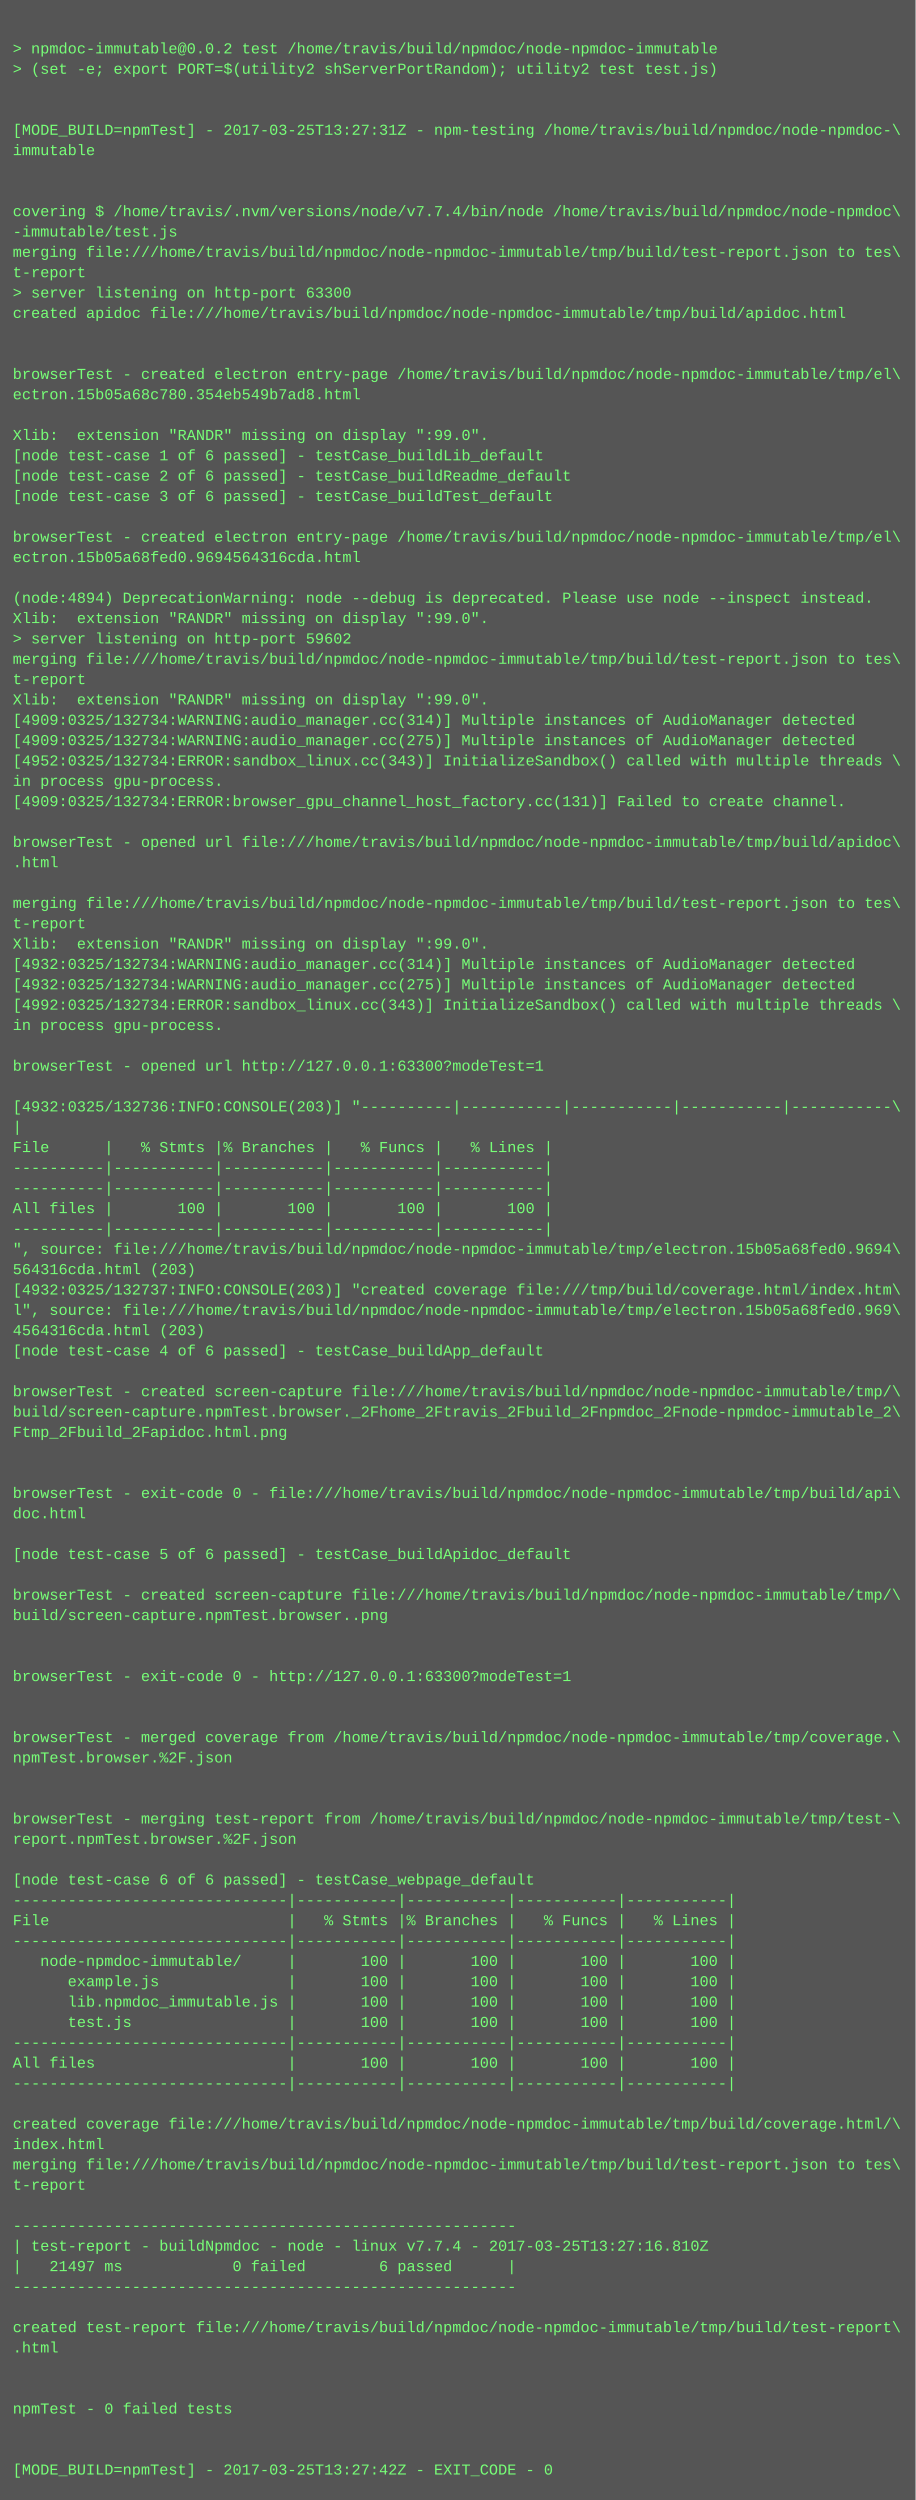
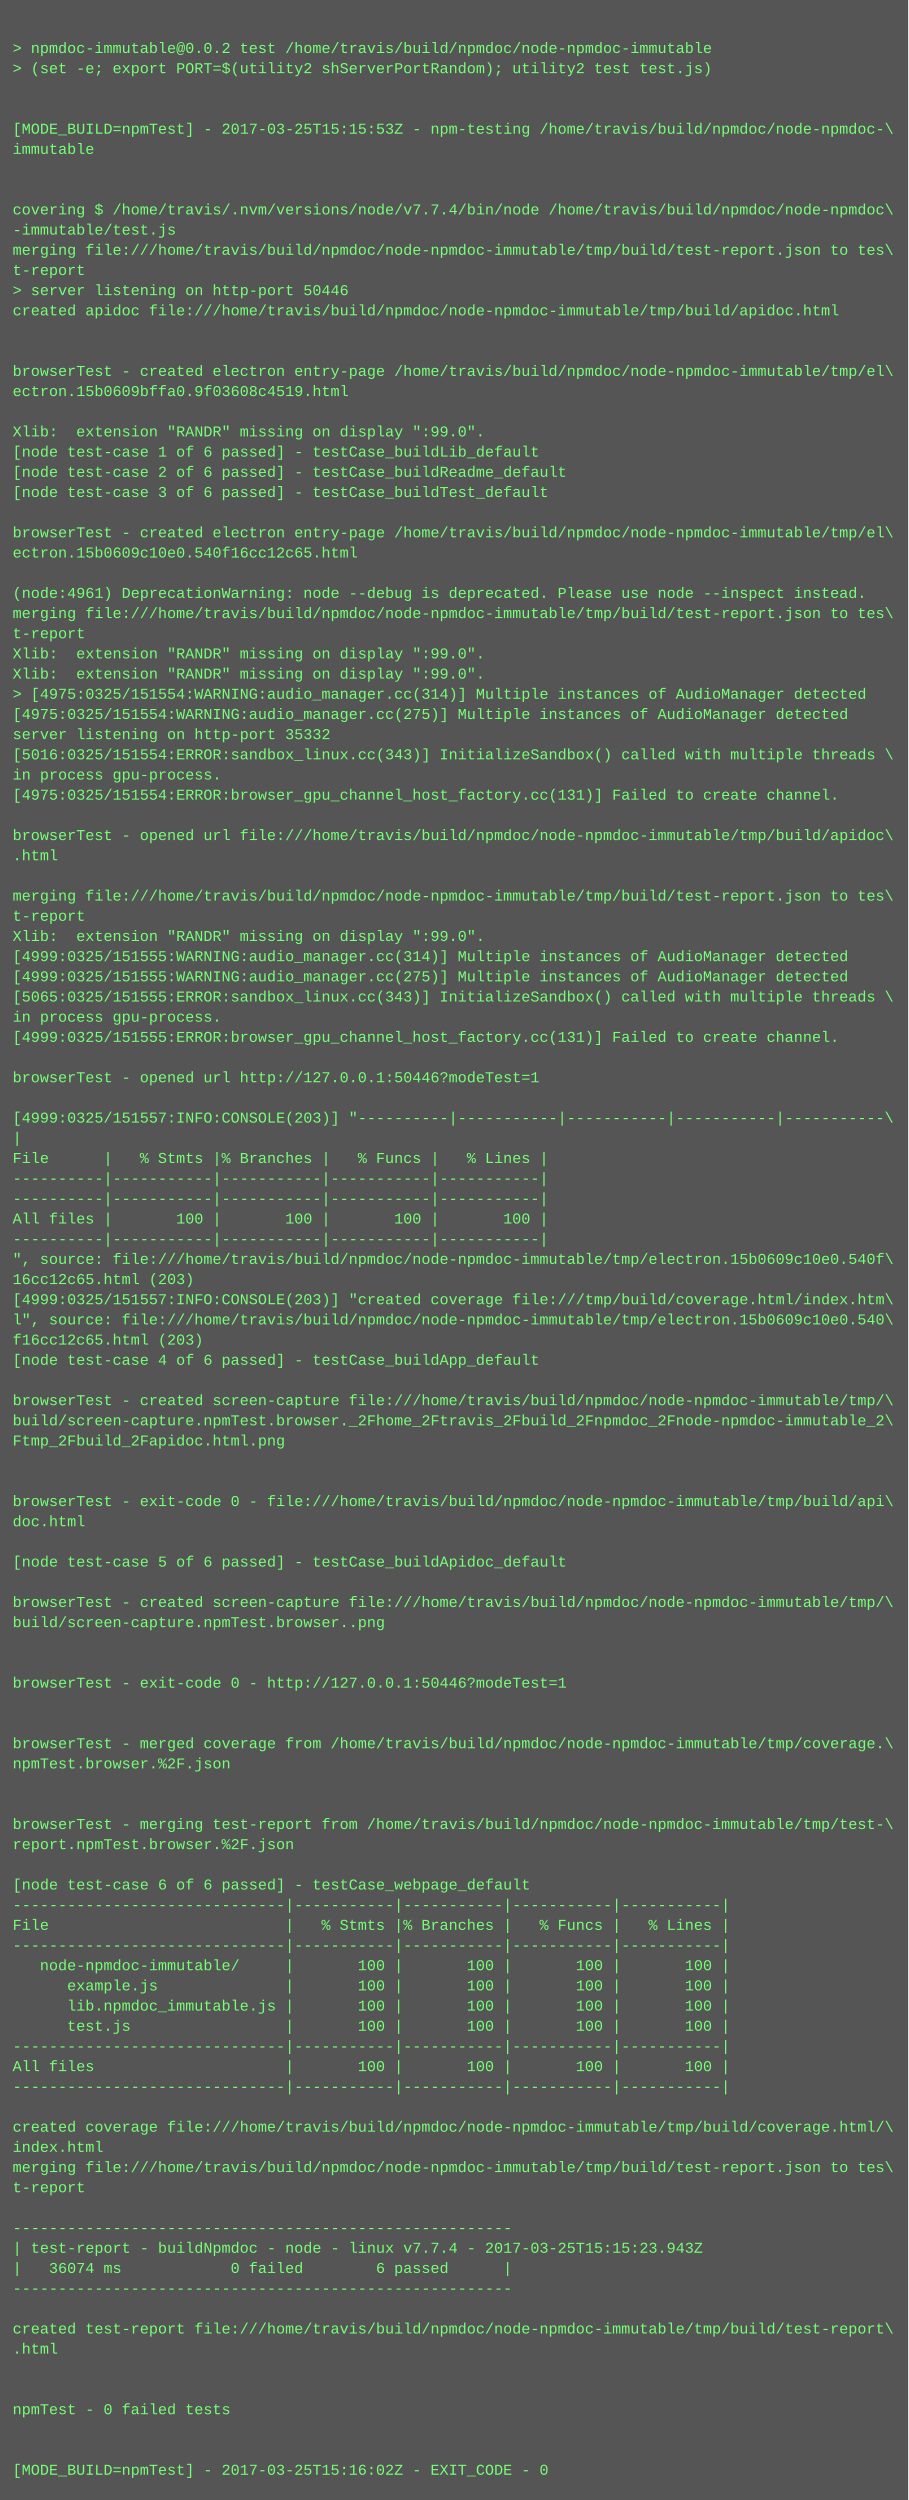
- <svg xmlns="http://www.w3.org/2000/svg" height="1966" width="720">
-   <rect height="1966" fill="#555" width="720" />
+ <svg xmlns="http://www.w3.org/2000/svg" height="1982" width="720">
+   <rect height="1982" fill="#555" width="720" />
  <text fill="#7f7" font-family="Courier New" font-size="12" xml:space="preserve">
    <tspan x="10" y="26" />
    <tspan x="10" y="42">&gt; npmdoc-immutable@0.0.2 test /home/travis/build/npmdoc/node-npmdoc-immutable</tspan>
    <tspan x="10" y="58">&gt; (set -e; export PORT=$(utility2 shServerPortRandom); utility2 test test.js)</tspan>
    <tspan x="10" y="74" />
    <tspan x="10" y="90" />
-     <tspan x="10" y="106">[MODE_BUILD=npmTest] - 2017-03-25T13:27:31Z - npm-testing /home/travis/build/npmdoc/node-npmdoc-\</tspan>
+     <tspan x="10" y="106">[MODE_BUILD=npmTest] - 2017-03-25T15:15:53Z - npm-testing /home/travis/build/npmdoc/node-npmdoc-\</tspan>
    <tspan x="10" y="122">immutable</tspan>
    <tspan x="10" y="138" />
    <tspan x="10" y="154" />
    <tspan x="10" y="170">covering $ /home/travis/.nvm/versions/node/v7.7.4/bin/node /home/travis/build/npmdoc/node-npmdoc\</tspan>
    <tspan x="10" y="186">-immutable/test.js</tspan>
    <tspan x="10" y="202">merging file:///home/travis/build/npmdoc/node-npmdoc-immutable/tmp/build/test-report.json to tes\</tspan>
    <tspan x="10" y="218">t-report</tspan>
-     <tspan x="10" y="234">&gt; server listening on http-port 63300</tspan>
+     <tspan x="10" y="234">&gt; server listening on http-port 50446</tspan>
    <tspan x="10" y="250">created apidoc file:///home/travis/build/npmdoc/node-npmdoc-immutable/tmp/build/apidoc.html</tspan>
    <tspan x="10" y="266" />
    <tspan x="10" y="282" />
    <tspan x="10" y="298">browserTest - created electron entry-page /home/travis/build/npmdoc/node-npmdoc-immutable/tmp/el\</tspan>
-     <tspan x="10" y="314">ectron.15b05a68c780.354eb549b7ad8.html</tspan>
+     <tspan x="10" y="314">ectron.15b0609bffa0.9f03608c4519.html</tspan>
    <tspan x="10" y="330" />
    <tspan x="10" y="346">Xlib:  extension "RANDR" missing on display ":99.0".</tspan>
    <tspan x="10" y="362">[node test-case 1 of 6 passed] - testCase_buildLib_default</tspan>
    <tspan x="10" y="378">[node test-case 2 of 6 passed] - testCase_buildReadme_default</tspan>
    <tspan x="10" y="394">[node test-case 3 of 6 passed] - testCase_buildTest_default</tspan>
    <tspan x="10" y="410" />
    <tspan x="10" y="426">browserTest - created electron entry-page /home/travis/build/npmdoc/node-npmdoc-immutable/tmp/el\</tspan>
-     <tspan x="10" y="442">ectron.15b05a68fed0.9694564316cda.html</tspan>
+     <tspan x="10" y="442">ectron.15b0609c10e0.540f16cc12c65.html</tspan>
    <tspan x="10" y="458" />
-     <tspan x="10" y="474">(node:4894) DeprecationWarning: node --debug is deprecated. Please use node --inspect instead.</tspan>
-     <tspan x="10" y="490">Xlib:  extension "RANDR" missing on display ":99.0".</tspan>
-     <tspan x="10" y="506">&gt; server listening on http-port 59602</tspan>
-     <tspan x="10" y="522">merging file:///home/travis/build/npmdoc/node-npmdoc-immutable/tmp/build/test-report.json to tes\</tspan>
-     <tspan x="10" y="538">t-report</tspan>
-     <tspan x="10" y="554">Xlib:  extension "RANDR" missing on display ":99.0".</tspan>
-     <tspan x="10" y="570">[4909:0325/132734:WARNING:audio_manager.cc(314)] Multiple instances of AudioManager detected</tspan>
-     <tspan x="10" y="586">[4909:0325/132734:WARNING:audio_manager.cc(275)] Multiple instances of AudioManager detected</tspan>
-     <tspan x="10" y="602">[4952:0325/132734:ERROR:sandbox_linux.cc(343)] InitializeSandbox() called with multiple threads \</tspan>
+     <tspan x="10" y="474">(node:4961) DeprecationWarning: node --debug is deprecated. Please use node --inspect instead.</tspan>
+     <tspan x="10" y="490">merging file:///home/travis/build/npmdoc/node-npmdoc-immutable/tmp/build/test-report.json to tes\</tspan>
+     <tspan x="10" y="506">t-report</tspan>
+     <tspan x="10" y="522">Xlib:  extension "RANDR" missing on display ":99.0".</tspan>
+     <tspan x="10" y="538">Xlib:  extension "RANDR" missing on display ":99.0".</tspan>
+     <tspan x="10" y="554">&gt; [4975:0325/151554:WARNING:audio_manager.cc(314)] Multiple instances of AudioManager detected</tspan>
+     <tspan x="10" y="570">[4975:0325/151554:WARNING:audio_manager.cc(275)] Multiple instances of AudioManager detected</tspan>
+     <tspan x="10" y="586">server listening on http-port 35332</tspan>
+     <tspan x="10" y="602">[5016:0325/151554:ERROR:sandbox_linux.cc(343)] InitializeSandbox() called with multiple threads \</tspan>
    <tspan x="10" y="618">in process gpu-process. </tspan>
-     <tspan x="10" y="634">[4909:0325/132734:ERROR:browser_gpu_channel_host_factory.cc(131)] Failed to create channel.</tspan>
+     <tspan x="10" y="634">[4975:0325/151554:ERROR:browser_gpu_channel_host_factory.cc(131)] Failed to create channel.</tspan>
    <tspan x="10" y="650" />
    <tspan x="10" y="666">browserTest - opened url file:///home/travis/build/npmdoc/node-npmdoc-immutable/tmp/build/apidoc\</tspan>
    <tspan x="10" y="682">.html</tspan>
    <tspan x="10" y="698" />
    <tspan x="10" y="714">merging file:///home/travis/build/npmdoc/node-npmdoc-immutable/tmp/build/test-report.json to tes\</tspan>
    <tspan x="10" y="730">t-report</tspan>
    <tspan x="10" y="746">Xlib:  extension "RANDR" missing on display ":99.0".</tspan>
-     <tspan x="10" y="762">[4932:0325/132734:WARNING:audio_manager.cc(314)] Multiple instances of AudioManager detected</tspan>
-     <tspan x="10" y="778">[4932:0325/132734:WARNING:audio_manager.cc(275)] Multiple instances of AudioManager detected</tspan>
-     <tspan x="10" y="794">[4992:0325/132734:ERROR:sandbox_linux.cc(343)] InitializeSandbox() called with multiple threads \</tspan>
+     <tspan x="10" y="762">[4999:0325/151555:WARNING:audio_manager.cc(314)] Multiple instances of AudioManager detected</tspan>
+     <tspan x="10" y="778">[4999:0325/151555:WARNING:audio_manager.cc(275)] Multiple instances of AudioManager detected</tspan>
+     <tspan x="10" y="794">[5065:0325/151555:ERROR:sandbox_linux.cc(343)] InitializeSandbox() called with multiple threads \</tspan>
    <tspan x="10" y="810">in process gpu-process. </tspan>
-     <tspan x="10" y="826" />
-     <tspan x="10" y="842">browserTest - opened url http://127.0.0.1:63300?modeTest=1</tspan>
-     <tspan x="10" y="858" />
-     <tspan x="10" y="874">[4932:0325/132736:INFO:CONSOLE(203)] "----------|-----------|-----------|-----------|-----------\</tspan>
-     <tspan x="10" y="890">|</tspan>
-     <tspan x="10" y="906">File      |   % Stmts |% Branches |   % Funcs |   % Lines |</tspan>
-     <tspan x="10" y="922">----------|-----------|-----------|-----------|-----------|</tspan>
+     <tspan x="10" y="826">[4999:0325/151555:ERROR:browser_gpu_channel_host_factory.cc(131)] Failed to create channel.</tspan>
+     <tspan x="10" y="842" />
+     <tspan x="10" y="858">browserTest - opened url http://127.0.0.1:50446?modeTest=1</tspan>
+     <tspan x="10" y="874" />
+     <tspan x="10" y="890">[4999:0325/151557:INFO:CONSOLE(203)] "----------|-----------|-----------|-----------|-----------\</tspan>
+     <tspan x="10" y="906">|</tspan>
+     <tspan x="10" y="922">File      |   % Stmts |% Branches |   % Funcs |   % Lines |</tspan>
    <tspan x="10" y="938">----------|-----------|-----------|-----------|-----------|</tspan>
-     <tspan x="10" y="954">All files |       100 |       100 |       100 |       100 |</tspan>
-     <tspan x="10" y="970">----------|-----------|-----------|-----------|-----------|</tspan>
-     <tspan x="10" y="986">", source: file:///home/travis/build/npmdoc/node-npmdoc-immutable/tmp/electron.15b05a68fed0.9694\</tspan>
-     <tspan x="10" y="1002">564316cda.html (203)</tspan>
-     <tspan x="10" y="1018">[4932:0325/132737:INFO:CONSOLE(203)] "created coverage file:///tmp/build/coverage.html/index.htm\</tspan>
-     <tspan x="10" y="1034">l", source: file:///home/travis/build/npmdoc/node-npmdoc-immutable/tmp/electron.15b05a68fed0.969\</tspan>
-     <tspan x="10" y="1050">4564316cda.html (203)</tspan>
-     <tspan x="10" y="1066">[node test-case 4 of 6 passed] - testCase_buildApp_default</tspan>
-     <tspan x="10" y="1082" />
-     <tspan x="10" y="1098">browserTest - created screen-capture file:///home/travis/build/npmdoc/node-npmdoc-immutable/tmp/\</tspan>
-     <tspan x="10" y="1114">build/screen-capture.npmTest.browser._2Fhome_2Ftravis_2Fbuild_2Fnpmdoc_2Fnode-npmdoc-immutable_2\</tspan>
-     <tspan x="10" y="1130">Ftmp_2Fbuild_2Fapidoc.html.png</tspan>
-     <tspan x="10" y="1146" />
+     <tspan x="10" y="954">----------|-----------|-----------|-----------|-----------|</tspan>
+     <tspan x="10" y="970">All files |       100 |       100 |       100 |       100 |</tspan>
+     <tspan x="10" y="986">----------|-----------|-----------|-----------|-----------|</tspan>
+     <tspan x="10" y="1002">", source: file:///home/travis/build/npmdoc/node-npmdoc-immutable/tmp/electron.15b0609c10e0.540f\</tspan>
+     <tspan x="10" y="1018">16cc12c65.html (203)</tspan>
+     <tspan x="10" y="1034">[4999:0325/151557:INFO:CONSOLE(203)] "created coverage file:///tmp/build/coverage.html/index.htm\</tspan>
+     <tspan x="10" y="1050">l", source: file:///home/travis/build/npmdoc/node-npmdoc-immutable/tmp/electron.15b0609c10e0.540\</tspan>
+     <tspan x="10" y="1066">f16cc12c65.html (203)</tspan>
+     <tspan x="10" y="1082">[node test-case 4 of 6 passed] - testCase_buildApp_default</tspan>
+     <tspan x="10" y="1098" />
+     <tspan x="10" y="1114">browserTest - created screen-capture file:///home/travis/build/npmdoc/node-npmdoc-immutable/tmp/\</tspan>
+     <tspan x="10" y="1130">build/screen-capture.npmTest.browser._2Fhome_2Ftravis_2Fbuild_2Fnpmdoc_2Fnode-npmdoc-immutable_2\</tspan>
+     <tspan x="10" y="1146">Ftmp_2Fbuild_2Fapidoc.html.png</tspan>
    <tspan x="10" y="1162" />
-     <tspan x="10" y="1178">browserTest - exit-code 0 - file:///home/travis/build/npmdoc/node-npmdoc-immutable/tmp/build/api\</tspan>
-     <tspan x="10" y="1194">doc.html</tspan>
-     <tspan x="10" y="1210" />
-     <tspan x="10" y="1226">[node test-case 5 of 6 passed] - testCase_buildApidoc_default</tspan>
-     <tspan x="10" y="1242" />
-     <tspan x="10" y="1258">browserTest - created screen-capture file:///home/travis/build/npmdoc/node-npmdoc-immutable/tmp/\</tspan>
-     <tspan x="10" y="1274">build/screen-capture.npmTest.browser..png</tspan>
-     <tspan x="10" y="1290" />
+     <tspan x="10" y="1178" />
+     <tspan x="10" y="1194">browserTest - exit-code 0 - file:///home/travis/build/npmdoc/node-npmdoc-immutable/tmp/build/api\</tspan>
+     <tspan x="10" y="1210">doc.html</tspan>
+     <tspan x="10" y="1226" />
+     <tspan x="10" y="1242">[node test-case 5 of 6 passed] - testCase_buildApidoc_default</tspan>
+     <tspan x="10" y="1258" />
+     <tspan x="10" y="1274">browserTest - created screen-capture file:///home/travis/build/npmdoc/node-npmdoc-immutable/tmp/\</tspan>
+     <tspan x="10" y="1290">build/screen-capture.npmTest.browser..png</tspan>
    <tspan x="10" y="1306" />
-     <tspan x="10" y="1322">browserTest - exit-code 0 - http://127.0.0.1:63300?modeTest=1</tspan>
-     <tspan x="10" y="1338" />
+     <tspan x="10" y="1322" />
+     <tspan x="10" y="1338">browserTest - exit-code 0 - http://127.0.0.1:50446?modeTest=1</tspan>
    <tspan x="10" y="1354" />
-     <tspan x="10" y="1370">browserTest - merged coverage from /home/travis/build/npmdoc/node-npmdoc-immutable/tmp/coverage.\</tspan>
-     <tspan x="10" y="1386">npmTest.browser.%2F.json</tspan>
-     <tspan x="10" y="1402" />
+     <tspan x="10" y="1370" />
+     <tspan x="10" y="1386">browserTest - merged coverage from /home/travis/build/npmdoc/node-npmdoc-immutable/tmp/coverage.\</tspan>
+     <tspan x="10" y="1402">npmTest.browser.%2F.json</tspan>
    <tspan x="10" y="1418" />
-     <tspan x="10" y="1434">browserTest - merging test-report from /home/travis/build/npmdoc/node-npmdoc-immutable/tmp/test-\</tspan>
-     <tspan x="10" y="1450">report.npmTest.browser.%2F.json</tspan>
-     <tspan x="10" y="1466" />
-     <tspan x="10" y="1482">[node test-case 6 of 6 passed] - testCase_webpage_default</tspan>
-     <tspan x="10" y="1498">------------------------------|-----------|-----------|-----------|-----------|</tspan>
-     <tspan x="10" y="1514">File                          |   % Stmts |% Branches |   % Funcs |   % Lines |</tspan>
-     <tspan x="10" y="1530">------------------------------|-----------|-----------|-----------|-----------|</tspan>
-     <tspan x="10" y="1546">   node-npmdoc-immutable/     |       100 |       100 |       100 |       100 |</tspan>
-     <tspan x="10" y="1562">      example.js              |       100 |       100 |       100 |       100 |</tspan>
-     <tspan x="10" y="1578">      lib.npmdoc_immutable.js |       100 |       100 |       100 |       100 |</tspan>
-     <tspan x="10" y="1594">      test.js                 |       100 |       100 |       100 |       100 |</tspan>
-     <tspan x="10" y="1610">------------------------------|-----------|-----------|-----------|-----------|</tspan>
-     <tspan x="10" y="1626">All files                     |       100 |       100 |       100 |       100 |</tspan>
-     <tspan x="10" y="1642">------------------------------|-----------|-----------|-----------|-----------|</tspan>
-     <tspan x="10" y="1658" />
-     <tspan x="10" y="1674">created coverage file:///home/travis/build/npmdoc/node-npmdoc-immutable/tmp/build/coverage.html/\</tspan>
-     <tspan x="10" y="1690">index.html</tspan>
-     <tspan x="10" y="1706">merging file:///home/travis/build/npmdoc/node-npmdoc-immutable/tmp/build/test-report.json to tes\</tspan>
-     <tspan x="10" y="1722">t-report</tspan>
-     <tspan x="10" y="1738" />
-     <tspan x="10" y="1754">-------------------------------------------------------</tspan>
-     <tspan x="10" y="1770">| test-report - buildNpmdoc - node - linux v7.7.4 - 2017-03-25T13:27:16.810Z</tspan>
-     <tspan x="10" y="1786">|   21497 ms            0 failed        6 passed      |</tspan>
-     <tspan x="10" y="1802">-------------------------------------------------------</tspan>
-     <tspan x="10" y="1818" />
-     <tspan x="10" y="1834">created test-report file:///home/travis/build/npmdoc/node-npmdoc-immutable/tmp/build/test-report\</tspan>
-     <tspan x="10" y="1850">.html</tspan>
-     <tspan x="10" y="1866" />
+     <tspan x="10" y="1434" />
+     <tspan x="10" y="1450">browserTest - merging test-report from /home/travis/build/npmdoc/node-npmdoc-immutable/tmp/test-\</tspan>
+     <tspan x="10" y="1466">report.npmTest.browser.%2F.json</tspan>
+     <tspan x="10" y="1482" />
+     <tspan x="10" y="1498">[node test-case 6 of 6 passed] - testCase_webpage_default</tspan>
+     <tspan x="10" y="1514">------------------------------|-----------|-----------|-----------|-----------|</tspan>
+     <tspan x="10" y="1530">File                          |   % Stmts |% Branches |   % Funcs |   % Lines |</tspan>
+     <tspan x="10" y="1546">------------------------------|-----------|-----------|-----------|-----------|</tspan>
+     <tspan x="10" y="1562">   node-npmdoc-immutable/     |       100 |       100 |       100 |       100 |</tspan>
+     <tspan x="10" y="1578">      example.js              |       100 |       100 |       100 |       100 |</tspan>
+     <tspan x="10" y="1594">      lib.npmdoc_immutable.js |       100 |       100 |       100 |       100 |</tspan>
+     <tspan x="10" y="1610">      test.js                 |       100 |       100 |       100 |       100 |</tspan>
+     <tspan x="10" y="1626">------------------------------|-----------|-----------|-----------|-----------|</tspan>
+     <tspan x="10" y="1642">All files                     |       100 |       100 |       100 |       100 |</tspan>
+     <tspan x="10" y="1658">------------------------------|-----------|-----------|-----------|-----------|</tspan>
+     <tspan x="10" y="1674" />
+     <tspan x="10" y="1690">created coverage file:///home/travis/build/npmdoc/node-npmdoc-immutable/tmp/build/coverage.html/\</tspan>
+     <tspan x="10" y="1706">index.html</tspan>
+     <tspan x="10" y="1722">merging file:///home/travis/build/npmdoc/node-npmdoc-immutable/tmp/build/test-report.json to tes\</tspan>
+     <tspan x="10" y="1738">t-report</tspan>
+     <tspan x="10" y="1754" />
+     <tspan x="10" y="1770">-------------------------------------------------------</tspan>
+     <tspan x="10" y="1786">| test-report - buildNpmdoc - node - linux v7.7.4 - 2017-03-25T15:15:23.943Z</tspan>
+     <tspan x="10" y="1802">|   36074 ms            0 failed        6 passed      |</tspan>
+     <tspan x="10" y="1818">-------------------------------------------------------</tspan>
+     <tspan x="10" y="1834" />
+     <tspan x="10" y="1850">created test-report file:///home/travis/build/npmdoc/node-npmdoc-immutable/tmp/build/test-report\</tspan>
+     <tspan x="10" y="1866">.html</tspan>
    <tspan x="10" y="1882" />
-     <tspan x="10" y="1898">npmTest - 0 failed tests</tspan>
-     <tspan x="10" y="1914" />
+     <tspan x="10" y="1898" />
+     <tspan x="10" y="1914">npmTest - 0 failed tests</tspan>
    <tspan x="10" y="1930" />
-     <tspan x="10" y="1946">[MODE_BUILD=npmTest] - 2017-03-25T13:27:42Z - EXIT_CODE - 0</tspan>
+     <tspan x="10" y="1946" />
+     <tspan x="10" y="1962">[MODE_BUILD=npmTest] - 2017-03-25T15:16:02Z - EXIT_CODE - 0</tspan>
  </text>
</svg>
